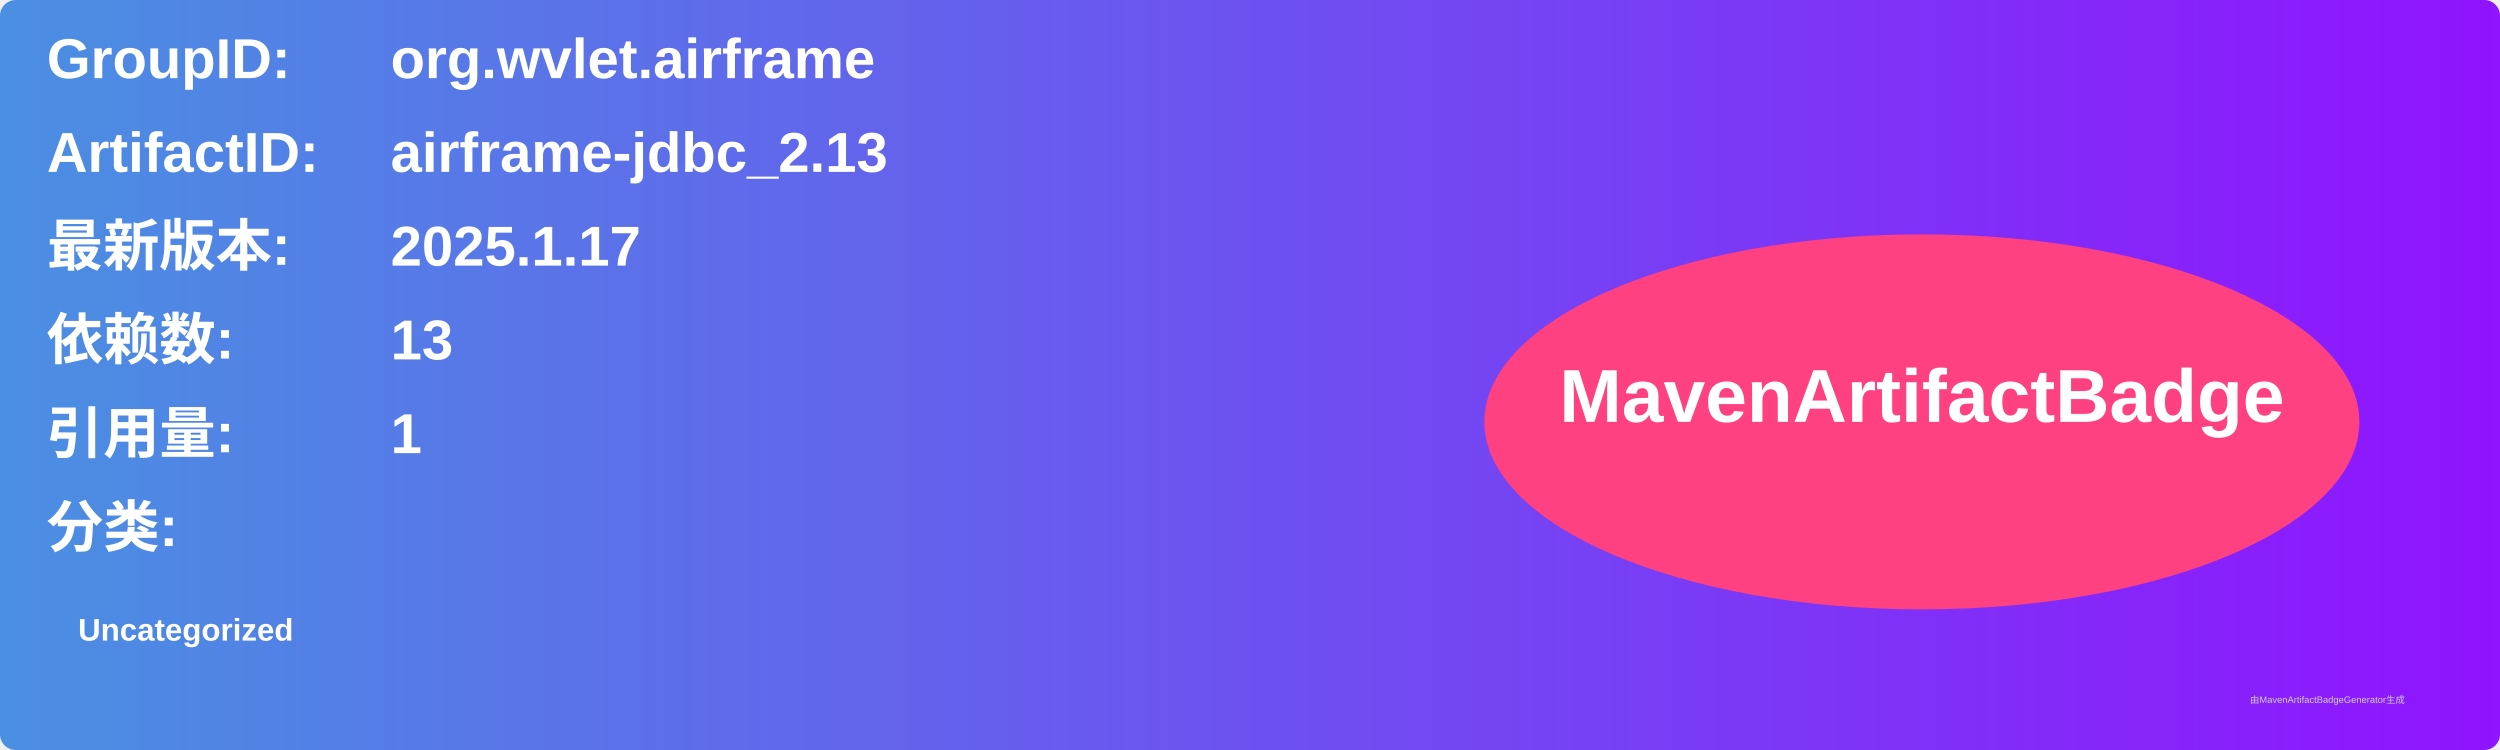
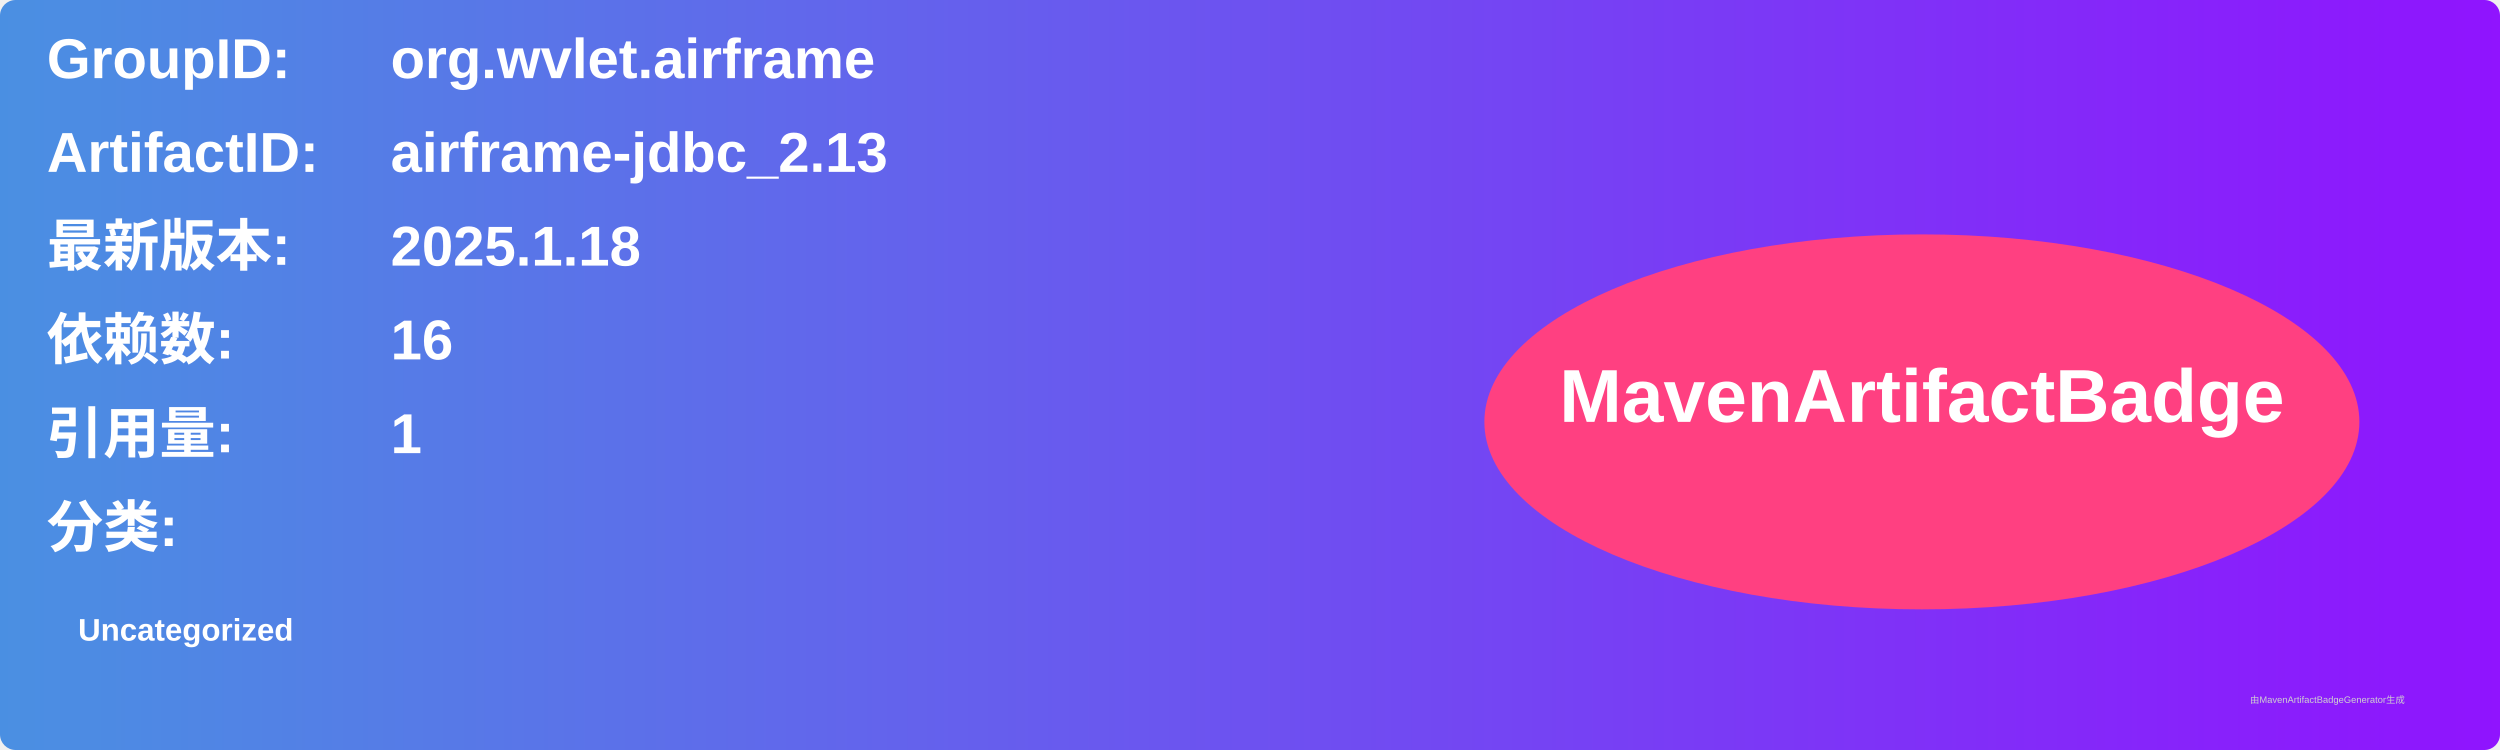
<svg xmlns="http://www.w3.org/2000/svg" width="800" height="240" viewBox="0 0 800 240">
  <linearGradient id="grad" x1="0%" y1="0%" x2="100%" y2="0%">
    <stop offset="0%" stop-color="#4a90e2" />
    <stop offset="100%" stop-color="#9013fe" />
  </linearGradient>
  <rect width="100%" height="100%" rx="5" ry="5" fill="url(#grad)" />
  <g transform="translate(15, 15)">
    <text x="0" y="10" font-family="Arial" font-size="18" fill="white" font-weight="bold" width="260">GroupID:</text>
    <text x="110" y="10" font-family="Arial" font-size="18" fill="white" font-weight="bold" width="460">org.wvlet.airframe</text>
    <text x="0" y="40" font-family="Arial" font-size="18" fill="white" font-weight="bold" width="260">ArtifactID:</text>
    <text x="110" y="40" font-family="Arial" font-size="18" fill="white" font-weight="bold" width="460">airframe-jdbc_2.13</text>
    <text x="0" y="70" font-family="Arial" font-size="18" fill="white" font-weight="bold">最新版本:</text>
    <text x="110" y="70" font-family="Arial" font-size="18" fill="white" font-weight="bold">
-       <tspan font-weight="bold">2025.1.17</tspan>
+       <tspan font-weight="bold">2025.1.18</tspan>
    </text>
    <text x="0" y="100" font-family="Arial" font-size="18" fill="white" font-weight="bold">依赖数: </text>
    <text x="110" y="100" font-family="Arial" font-size="18" fill="white">
-       <tspan font-weight="bold">13</tspan>
+       <tspan font-weight="bold">16</tspan>
    </text>
    <text x="0" y="130" font-family="Arial" font-size="18" fill="white" font-weight="bold">引用量: </text>
    <text x="110" y="130" font-family="Arial" font-size="18" fill="white">
      <tspan font-weight="bold">1</tspan>
    </text>
    <text x="0" y="160" font-family="Arial" font-size="18" fill="white" font-weight="bold">分类:</text>
    <text x="10" y="190" font-family="Arial" font-size="10" fill="white">
      <tspan font-weight="bold">Uncategorized</tspan>
    </text>
    <ellipse cx="600" cy="120" rx="140" ry="60" fill="#ff4081" />
    <text x="600" y="120" text-anchor="middle" font-family="Arial" font-size="24" fill="white" font-weight="bold">MavenArtifactBadge</text>
  </g>
  <text x="720" y="225" font-family="Arial" font-size="3" fill="#d0d0d0">由MavenArtifactBadgeGenerator生成</text>
</svg>
